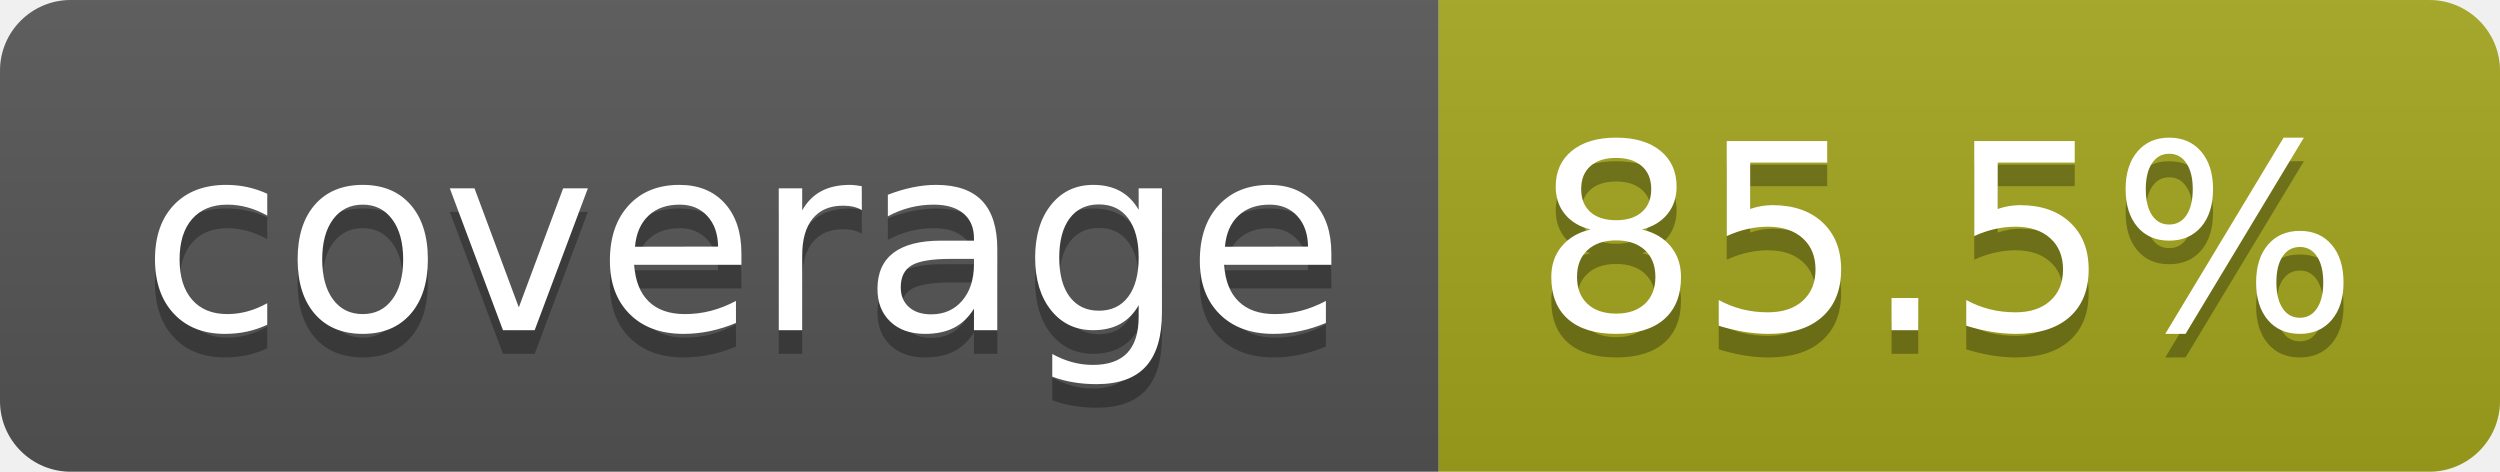
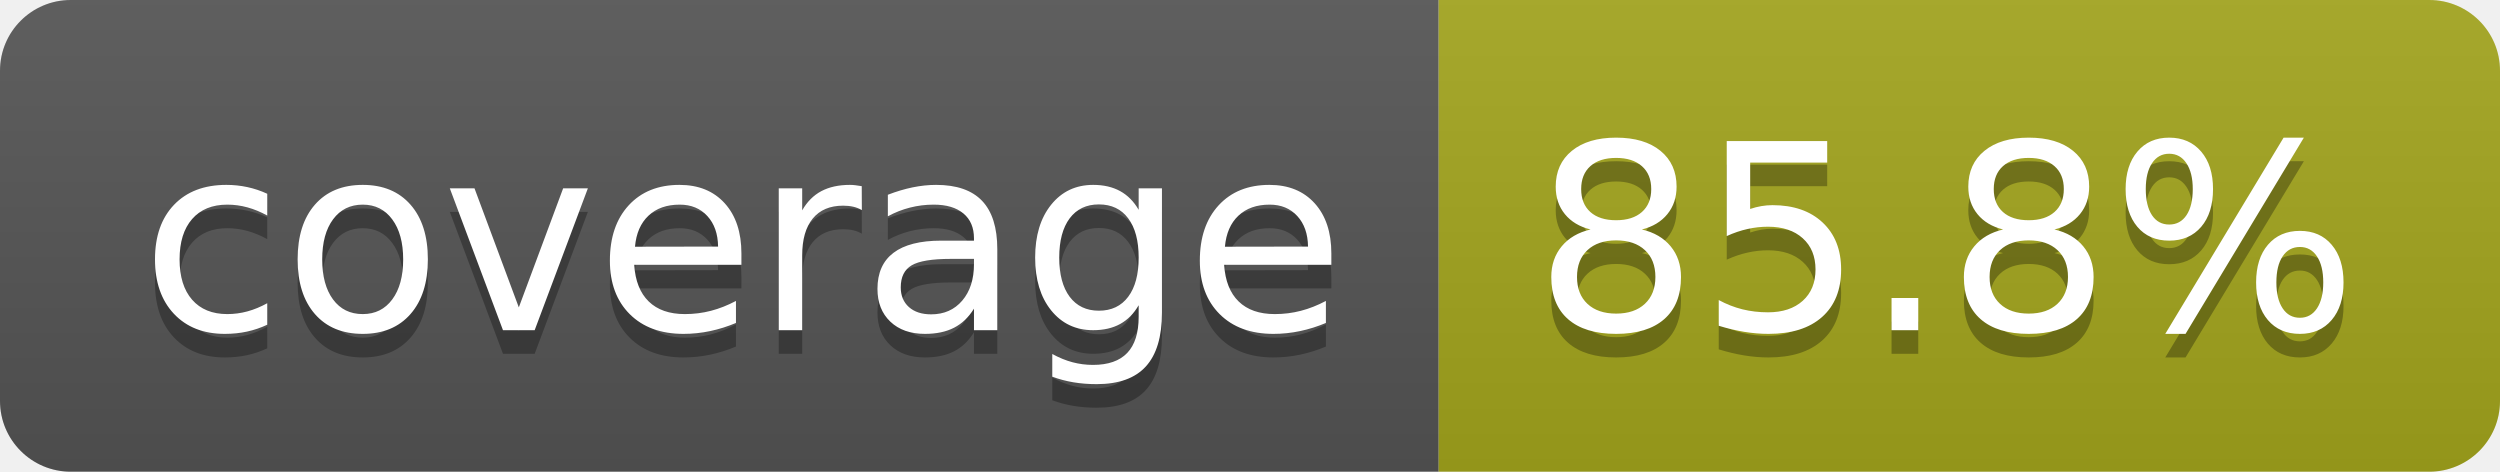
- <svg xmlns="http://www.w3.org/2000/svg" width="106" height="20" role="img" aria-label="coverage: 85.5%">
+ <svg xmlns="http://www.w3.org/2000/svg" width="106" height="20" role="img" aria-label="coverage: 85.8%">
  <linearGradient id="s" x2="0" y2="100%">
    <stop offset="0" stop-color="#bbb" stop-opacity=".1" />
    <stop offset="1" stop-opacity=".1" />
  </linearGradient>
  <clipPath id="r">
    <rect width="106" height="20" rx="3" fill="#fff" />
  </clipPath>
  <g clip-path="url(#r)">
    <rect width="61" height="20" fill="#555" />
    <rect x="61" width="45" height="20" fill="#a4a61d" />
    <rect width="106" height="20" fill="url(#s)" />
  </g>
  <g fill="#fff" text-anchor="middle" font-family="Verdana,Geneva,DejaVu Sans,sans-serif" text-rendering="geometricPrecision" font-size="110">
    <text aria-hidden="true" x="315" y="150" fill="#010101" fill-opacity=".3" transform="scale(.1)" textLength="510">coverage</text>
    <text x="315" y="140" transform="scale(.1)" fill="#fff" textLength="510">coverage</text>
-     <text aria-hidden="true" x="825" y="150" fill="#010101" fill-opacity=".3" transform="scale(.1)" textLength="350">85.5%</text>
-     <text x="825" y="140" transform="scale(.1)" fill="#fff" textLength="350">85.5%</text>
+     <text aria-hidden="true" x="825" y="150" fill="#010101" fill-opacity=".3" transform="scale(.1)" textLength="350">85.8%</text>
+     <text x="825" y="140" transform="scale(.1)" fill="#fff" textLength="350">85.8%</text>
  </g>
</svg>
